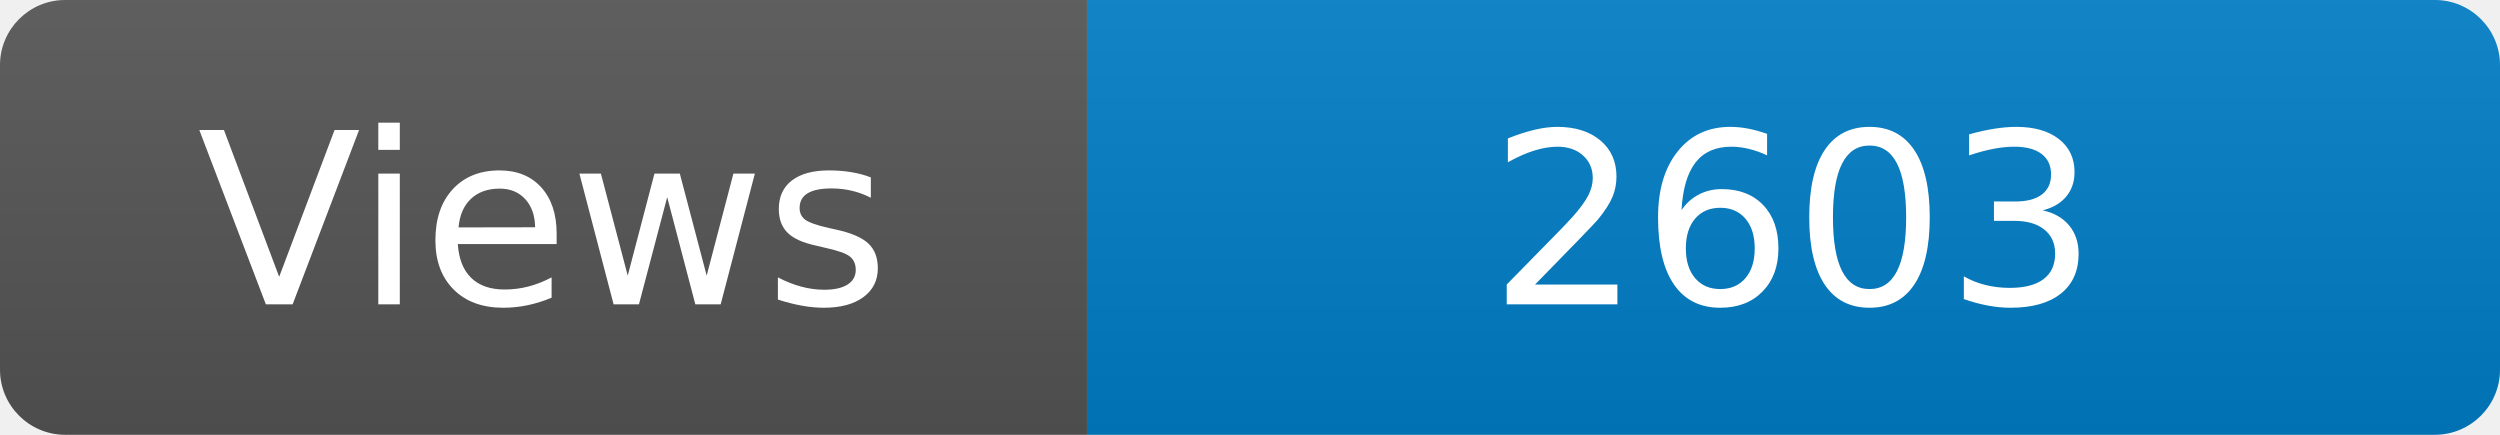
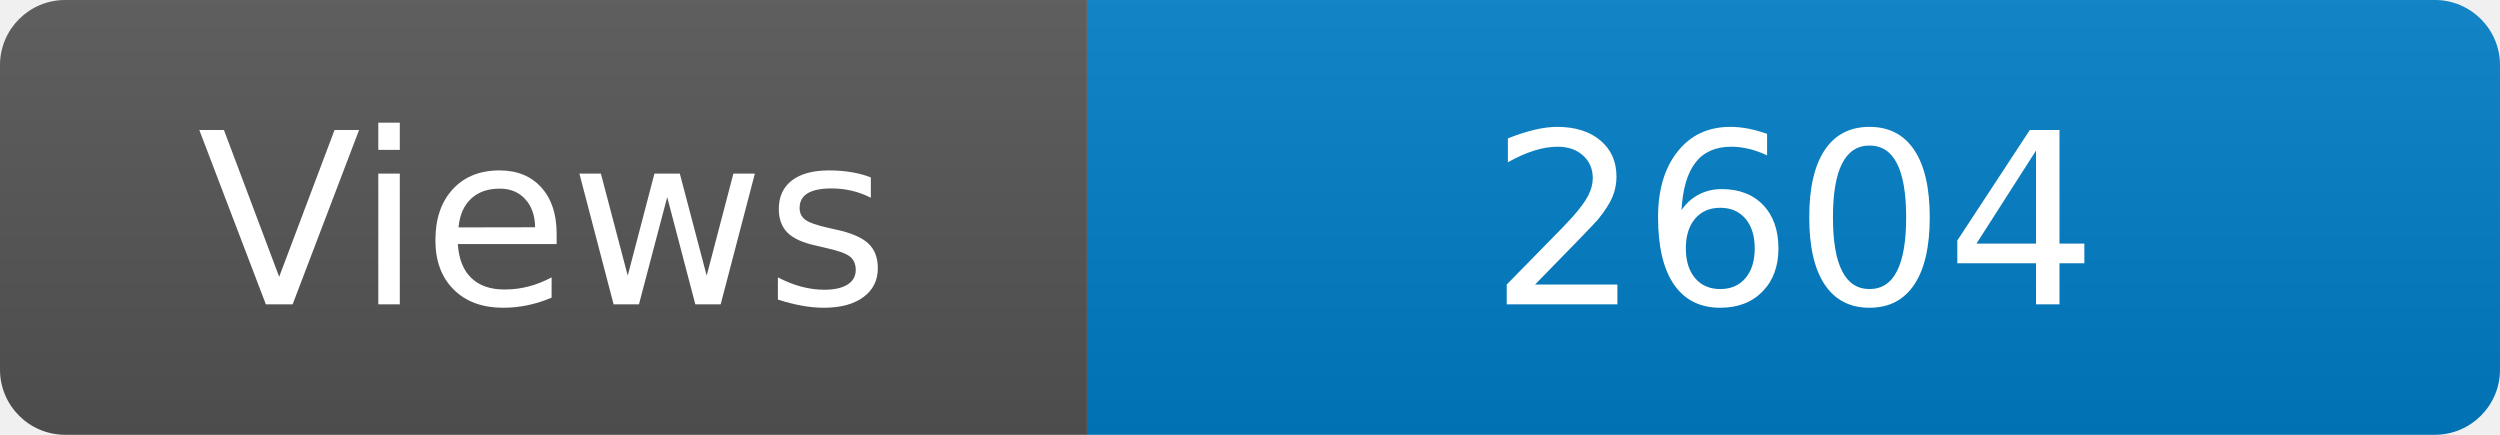
<svg xmlns="http://www.w3.org/2000/svg" width="115" height="20" role="img" aria-label="Maintained?: yes">
  <linearGradient id="s" x2="0" y2="100%">
    <stop offset="0" stop-color="#bbb" stop-opacity=".1" />
    <stop offset="1" stop-opacity=".1" />
  </linearGradient>
  <clipPath id="r">
    <rect width="115" height="20" rx="3" fill="#fff" />
  </clipPath>
  <g clip-path="url(#r)">
    <rect width="50" height="20" fill="#555" />
    <rect x="50" width="160" height="20" fill="#007ec6" />
    <rect width="115" height="20" fill="url(#s)" />
  </g>
  <g fill="#fff" text-anchor="middle" font-family="Verdana,Geneva,DejaVu Sans,sans-serif" font-size="110">
    <text x="250" y="140" transform="scale(.1)" fill="#fff">Views</text>
-     <text x="825" y="140" transform="scale(.1)" fill="#fff">2603</text>
+     <text x="825" y="140" transform="scale(.1)" fill="#fff">2604</text>
  </g>
</svg>
